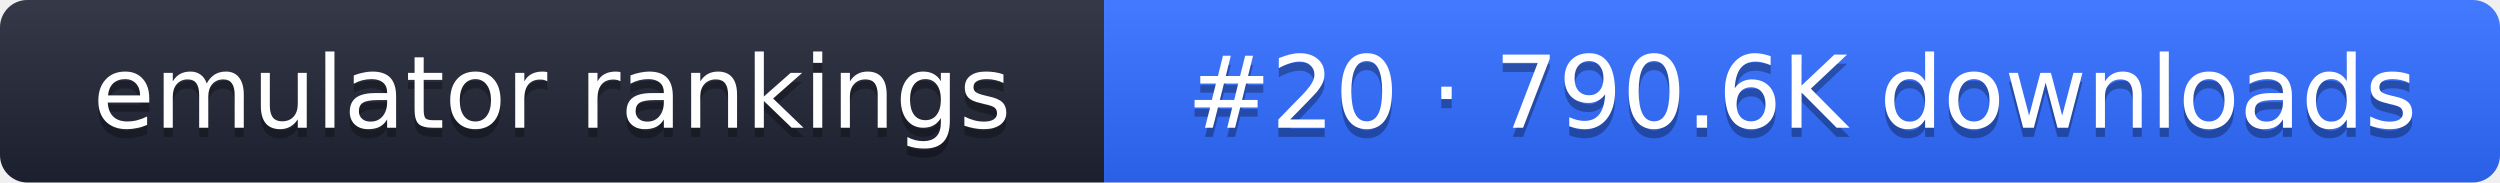
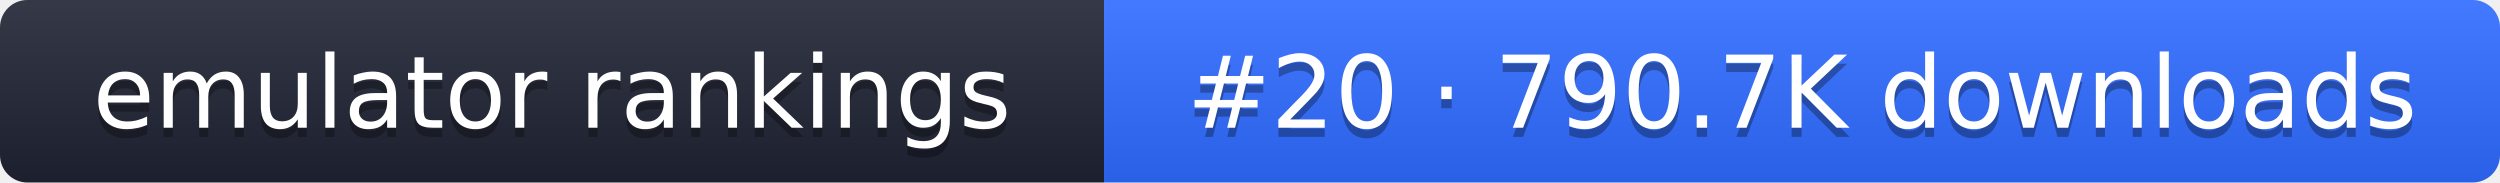
- <svg xmlns="http://www.w3.org/2000/svg" width="274" height="20" role="img" aria-label="emulator rankings: #20 · 790.6K downloads">
+ <svg xmlns="http://www.w3.org/2000/svg" width="274" height="20" role="img" aria-label="emulator rankings: #20 · 790.7K downloads">
  <linearGradient id="g" x2="0" y2="100%">
    <stop offset="0" stop-color="#fff" stop-opacity=".1" />
    <stop offset="1" stop-opacity=".1" />
  </linearGradient>
  <clipPath id="r">
    <rect width="274" height="20" rx="3" fill="#fff" />
  </clipPath>
  <g clip-path="url(#r)">
    <rect width="121" height="20" fill="#1f2433" />
    <rect x="121" width="153" height="20" fill="#2f6bff" />
    <rect width="274" height="20" fill="url(#g)" />
  </g>
  <g fill="#fff" text-anchor="middle" font-family="Verdana,DejaVu Sans,sans-serif" font-size="11">
    <text x="60.5" y="15" fill="#010101" fill-opacity=".3">emulator rankings</text>
    <text x="60.5" y="14">emulator rankings</text>
-     <text x="197.5" y="15" fill="#010101" fill-opacity=".3">#20 · 790.6K downloads</text>
-     <text x="197.5" y="14">#20 · 790.6K downloads</text>
+     <text x="197.5" y="15" fill="#010101" fill-opacity=".3">#20 · 790.7K downloads</text>
+     <text x="197.5" y="14">#20 · 790.7K downloads</text>
  </g>
</svg>
